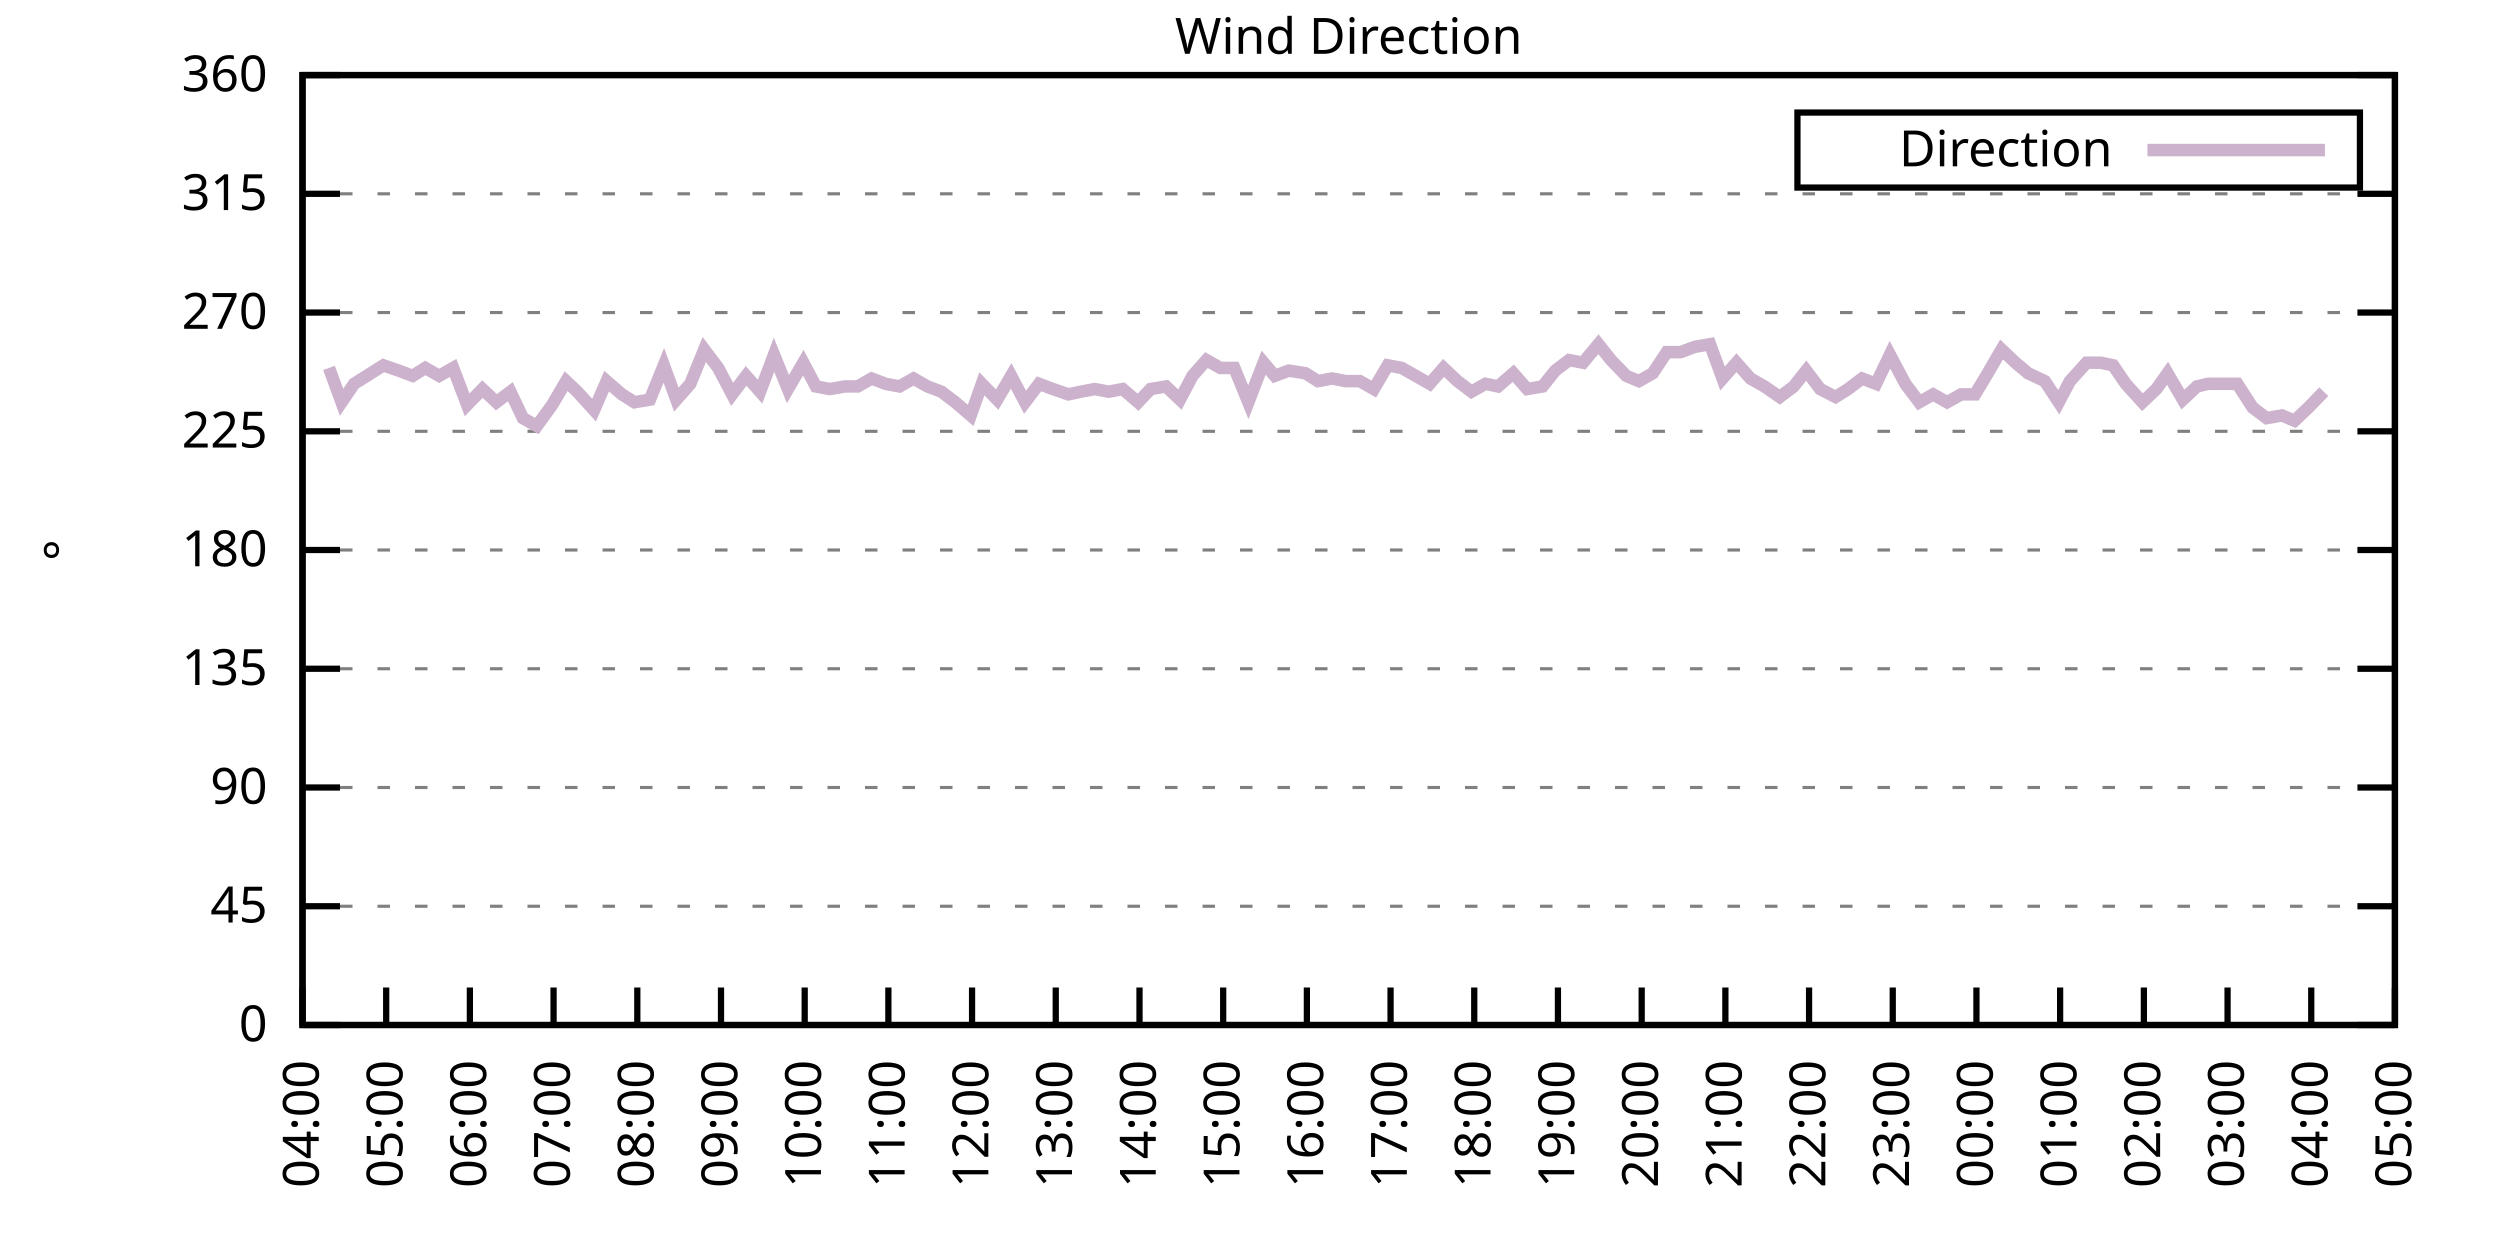
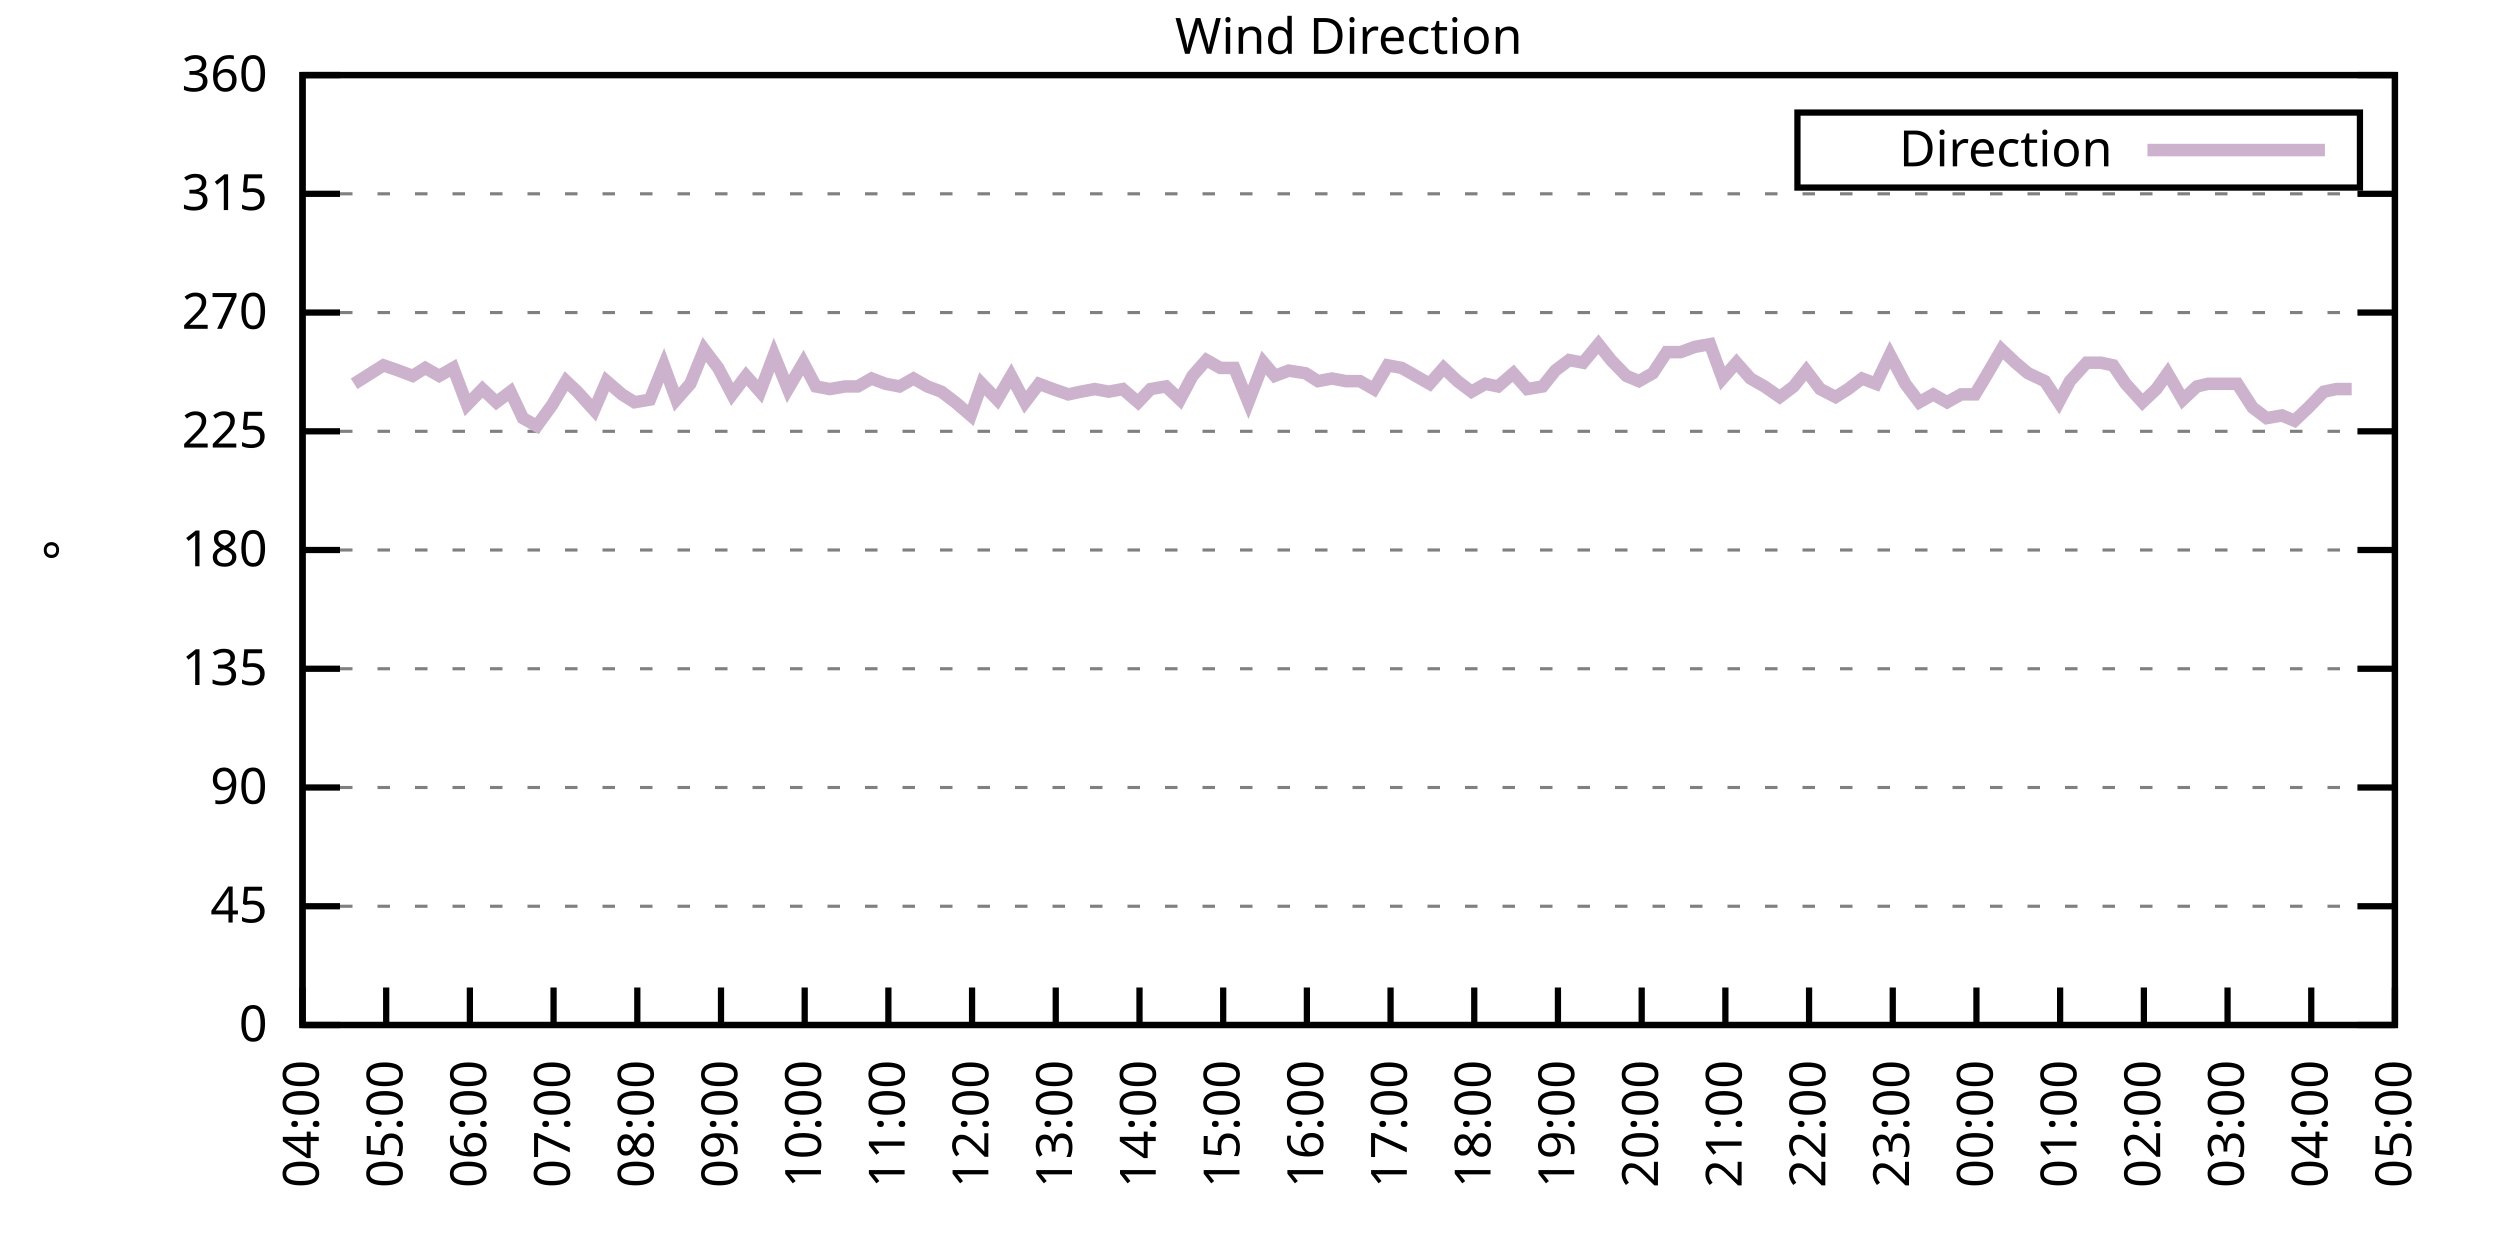
<svg xmlns="http://www.w3.org/2000/svg" xmlns:xlink="http://www.w3.org/1999/xlink" width="400" height="200" viewBox="0 0 400 200">
  <g id="gnuplot_canvas">
    <rect x="0" y="0" width="400" height="200" fill="none" />
    <defs>
      <circle id="gpDot" r="0.5" stroke-width="0.5" stroke="currentColor" />
      <path id="gpPt0" stroke-width="0.333" stroke="currentColor" d="M-1,0 h2 M0,-1 v2" />
      <path id="gpPt1" stroke-width="0.333" stroke="currentColor" d="M-1,-1 L1,1 M1,-1 L-1,1" />
      <path id="gpPt2" stroke-width="0.333" stroke="currentColor" d="M-1,0 L1,0 M0,-1 L0,1 M-1,-1 L1,1 M-1,1 L1,-1" />
      <rect id="gpPt3" stroke-width="0.333" stroke="currentColor" x="-1" y="-1" width="2" height="2" />
      <rect id="gpPt4" stroke-width="0.333" stroke="currentColor" fill="currentColor" x="-1" y="-1" width="2" height="2" />
      <circle id="gpPt5" stroke-width="0.333" stroke="currentColor" cx="0" cy="0" r="1" />
      <use xlink:href="#gpPt5" id="gpPt6" fill="currentColor" stroke="none" />
      <path id="gpPt7" stroke-width="0.333" stroke="currentColor" d="M0,-1.33 L-1.33,0.67 L1.33,0.67 z" />
      <use xlink:href="#gpPt7" id="gpPt8" fill="currentColor" stroke="none" />
      <use xlink:href="#gpPt7" id="gpPt9" stroke="currentColor" transform="rotate(180)" />
      <use xlink:href="#gpPt9" id="gpPt10" fill="currentColor" stroke="none" />
      <use xlink:href="#gpPt3" id="gpPt11" stroke="currentColor" transform="rotate(45)" />
      <use xlink:href="#gpPt11" id="gpPt12" fill="currentColor" stroke="none" />
      <path id="gpPt13" stroke-width="0.333" stroke="currentColor" d="M0,1.330 L1.265,0.411 L0.782,-1.067 L-0.782,-1.076 L-1.265,0.411 z" />
      <use xlink:href="#gpPt13" id="gpPt14" fill="currentColor" stroke="none" />
      <filter id="textbox" filterUnits="objectBoundingBox" x="0" y="0" height="1" width="1">
        <feFlood flood-color="white" flood-opacity="1" result="bgnd" />
        <feComposite in="SourceGraphic" in2="bgnd" operator="atop" />
      </filter>
      <filter id="greybox" filterUnits="objectBoundingBox" x="0" y="0" height="1" width="1">
        <feFlood flood-color="lightgrey" flood-opacity="1" result="grey" />
        <feComposite in="SourceGraphic" in2="grey" operator="atop" />
      </filter>
    </defs>
    <g fill="none" color="white" stroke="currentColor" stroke-width="1.00" stroke-linecap="butt" stroke-linejoin="miter">
</g>
    <g fill="none" color="black" stroke="currentColor" stroke-width="1.00" stroke-linecap="butt" stroke-linejoin="miter">
      <g stroke="none" shape-rendering="crispEdges">
        <polygon fill="rgb(255, 255, 255)" points="48.40,164.00 383.18,164.00 383.18,12.02 48.40,12.02 " />
      </g>
    </g>
    <g fill="none" color="black" stroke="currentColor" stroke-width="1.00" stroke-linecap="butt" stroke-linejoin="miter">
</g>
    <g fill="none" color="black" stroke="black" stroke-width="0.50" stroke-linecap="butt" stroke-linejoin="miter">
</g>
    <g fill="none" color="gray" stroke="currentColor" stroke-width="0.50" stroke-linecap="butt" stroke-linejoin="miter">
      <path stroke="gray" stroke-dasharray="2,4" class="gridline" d="M48.40,164.00 L383.19,164.00  " />
    </g>
    <g fill="none" color="gray" stroke="gray" stroke-width="1.00" stroke-linecap="butt" stroke-linejoin="miter">
</g>
    <g fill="none" color="black" stroke="currentColor" stroke-width="1.00" stroke-linecap="butt" stroke-linejoin="miter">
      <path stroke="black" d="M48.40,164.00 L54.40,164.00 M383.19,164.00 L377.19,164.00  " />
      <g transform="translate(42.80,166.60)" stroke="none" fill="black" font-family="Sans" font-size="8.00" text-anchor="end">
        <text>
          <tspan font-family="Sans"> 0</tspan>
        </text>
      </g>
    </g>
    <g fill="none" color="black" stroke="currentColor" stroke-width="1.00" stroke-linecap="butt" stroke-linejoin="miter">
</g>
    <g fill="none" color="black" stroke="black" stroke-width="0.50" stroke-linecap="butt" stroke-linejoin="miter">
</g>
    <g fill="none" color="gray" stroke="currentColor" stroke-width="0.50" stroke-linecap="butt" stroke-linejoin="miter">
      <path stroke="gray" stroke-dasharray="2,4" class="gridline" d="M48.40,145.00 L383.19,145.00  " />
    </g>
    <g fill="none" color="gray" stroke="gray" stroke-width="1.00" stroke-linecap="butt" stroke-linejoin="miter">
</g>
    <g fill="none" color="black" stroke="currentColor" stroke-width="1.00" stroke-linecap="butt" stroke-linejoin="miter">
      <path stroke="black" d="M48.40,145.00 L54.40,145.00 M383.19,145.00 L377.19,145.00  " />
      <g transform="translate(42.80,147.60)" stroke="none" fill="black" font-family="Sans" font-size="8.00" text-anchor="end">
        <text>
          <tspan font-family="Sans"> 45</tspan>
        </text>
      </g>
    </g>
    <g fill="none" color="black" stroke="currentColor" stroke-width="1.00" stroke-linecap="butt" stroke-linejoin="miter">
</g>
    <g fill="none" color="black" stroke="black" stroke-width="0.50" stroke-linecap="butt" stroke-linejoin="miter">
</g>
    <g fill="none" color="gray" stroke="currentColor" stroke-width="0.50" stroke-linecap="butt" stroke-linejoin="miter">
      <path stroke="gray" stroke-dasharray="2,4" class="gridline" d="M48.40,126.00 L383.19,126.00  " />
    </g>
    <g fill="none" color="gray" stroke="gray" stroke-width="1.00" stroke-linecap="butt" stroke-linejoin="miter">
</g>
    <g fill="none" color="black" stroke="currentColor" stroke-width="1.00" stroke-linecap="butt" stroke-linejoin="miter">
      <path stroke="black" d="M48.40,126.00 L54.40,126.00 M383.19,126.00 L377.19,126.00  " />
      <g transform="translate(42.80,128.60)" stroke="none" fill="black" font-family="Sans" font-size="8.00" text-anchor="end">
        <text>
          <tspan font-family="Sans"> 90</tspan>
        </text>
      </g>
    </g>
    <g fill="none" color="black" stroke="currentColor" stroke-width="1.00" stroke-linecap="butt" stroke-linejoin="miter">
</g>
    <g fill="none" color="black" stroke="black" stroke-width="0.50" stroke-linecap="butt" stroke-linejoin="miter">
</g>
    <g fill="none" color="gray" stroke="currentColor" stroke-width="0.50" stroke-linecap="butt" stroke-linejoin="miter">
      <path stroke="gray" stroke-dasharray="2,4" class="gridline" d="M48.40,107.00 L383.19,107.00  " />
    </g>
    <g fill="none" color="gray" stroke="gray" stroke-width="1.00" stroke-linecap="butt" stroke-linejoin="miter">
</g>
    <g fill="none" color="black" stroke="currentColor" stroke-width="1.00" stroke-linecap="butt" stroke-linejoin="miter">
      <path stroke="black" d="M48.40,107.00 L54.40,107.00 M383.19,107.00 L377.19,107.00  " />
      <g transform="translate(42.80,109.60)" stroke="none" fill="black" font-family="Sans" font-size="8.00" text-anchor="end">
        <text>
          <tspan font-family="Sans"> 135</tspan>
        </text>
      </g>
    </g>
    <g fill="none" color="black" stroke="currentColor" stroke-width="1.00" stroke-linecap="butt" stroke-linejoin="miter">
</g>
    <g fill="none" color="black" stroke="black" stroke-width="0.50" stroke-linecap="butt" stroke-linejoin="miter">
</g>
    <g fill="none" color="gray" stroke="currentColor" stroke-width="0.50" stroke-linecap="butt" stroke-linejoin="miter">
      <path stroke="gray" stroke-dasharray="2,4" class="gridline" d="M48.40,88.00 L383.19,88.00  " />
    </g>
    <g fill="none" color="gray" stroke="gray" stroke-width="1.00" stroke-linecap="butt" stroke-linejoin="miter">
</g>
    <g fill="none" color="black" stroke="currentColor" stroke-width="1.00" stroke-linecap="butt" stroke-linejoin="miter">
      <path stroke="black" d="M48.40,88.00 L54.40,88.00 M383.19,88.00 L377.19,88.00  " />
      <g transform="translate(42.80,90.60)" stroke="none" fill="black" font-family="Sans" font-size="8.00" text-anchor="end">
        <text>
          <tspan font-family="Sans"> 180</tspan>
        </text>
      </g>
    </g>
    <g fill="none" color="black" stroke="currentColor" stroke-width="1.00" stroke-linecap="butt" stroke-linejoin="miter">
</g>
    <g fill="none" color="black" stroke="black" stroke-width="0.50" stroke-linecap="butt" stroke-linejoin="miter">
</g>
    <g fill="none" color="gray" stroke="currentColor" stroke-width="0.50" stroke-linecap="butt" stroke-linejoin="miter">
      <path stroke="gray" stroke-dasharray="2,4" class="gridline" d="M48.40,69.01 L383.19,69.01  " />
    </g>
    <g fill="none" color="gray" stroke="gray" stroke-width="1.00" stroke-linecap="butt" stroke-linejoin="miter">
</g>
    <g fill="none" color="black" stroke="currentColor" stroke-width="1.00" stroke-linecap="butt" stroke-linejoin="miter">
      <path stroke="black" d="M48.40,69.01 L54.40,69.01 M383.19,69.01 L377.19,69.01  " />
      <g transform="translate(42.80,71.61)" stroke="none" fill="black" font-family="Sans" font-size="8.00" text-anchor="end">
        <text>
          <tspan font-family="Sans"> 225</tspan>
        </text>
      </g>
    </g>
    <g fill="none" color="black" stroke="currentColor" stroke-width="1.00" stroke-linecap="butt" stroke-linejoin="miter">
</g>
    <g fill="none" color="black" stroke="black" stroke-width="0.50" stroke-linecap="butt" stroke-linejoin="miter">
</g>
    <g fill="none" color="gray" stroke="currentColor" stroke-width="0.50" stroke-linecap="butt" stroke-linejoin="miter">
      <path stroke="gray" stroke-dasharray="2,4" class="gridline" d="M48.40,50.01 L383.19,50.01  " />
    </g>
    <g fill="none" color="gray" stroke="gray" stroke-width="1.00" stroke-linecap="butt" stroke-linejoin="miter">
</g>
    <g fill="none" color="black" stroke="currentColor" stroke-width="1.00" stroke-linecap="butt" stroke-linejoin="miter">
      <path stroke="black" d="M48.40,50.01 L54.40,50.01 M383.19,50.01 L377.19,50.01  " />
      <g transform="translate(42.80,52.61)" stroke="none" fill="black" font-family="Sans" font-size="8.00" text-anchor="end">
        <text>
          <tspan font-family="Sans"> 270</tspan>
        </text>
      </g>
    </g>
    <g fill="none" color="black" stroke="currentColor" stroke-width="1.00" stroke-linecap="butt" stroke-linejoin="miter">
</g>
    <g fill="none" color="black" stroke="black" stroke-width="0.50" stroke-linecap="butt" stroke-linejoin="miter">
</g>
    <g fill="none" color="gray" stroke="currentColor" stroke-width="0.50" stroke-linecap="butt" stroke-linejoin="miter">
      <path stroke="gray" stroke-dasharray="2,4" class="gridline" d="M48.40,31.01 L383.19,31.01  " />
    </g>
    <g fill="none" color="gray" stroke="gray" stroke-width="1.00" stroke-linecap="butt" stroke-linejoin="miter">
</g>
    <g fill="none" color="black" stroke="currentColor" stroke-width="1.00" stroke-linecap="butt" stroke-linejoin="miter">
      <path stroke="black" d="M48.40,31.01 L54.40,31.01 M383.19,31.01 L377.19,31.01  " />
      <g transform="translate(42.80,33.61)" stroke="none" fill="black" font-family="Sans" font-size="8.00" text-anchor="end">
        <text>
          <tspan font-family="Sans"> 315</tspan>
        </text>
      </g>
    </g>
    <g fill="none" color="black" stroke="currentColor" stroke-width="1.00" stroke-linecap="butt" stroke-linejoin="miter">
</g>
    <g fill="none" color="black" stroke="black" stroke-width="0.50" stroke-linecap="butt" stroke-linejoin="miter">
</g>
    <g fill="none" color="gray" stroke="currentColor" stroke-width="0.50" stroke-linecap="butt" stroke-linejoin="miter">
      <path stroke="gray" stroke-dasharray="2,4" class="gridline" d="M48.40,12.01 L383.19,12.01  " />
    </g>
    <g fill="none" color="gray" stroke="gray" stroke-width="1.00" stroke-linecap="butt" stroke-linejoin="miter">
</g>
    <g fill="none" color="black" stroke="currentColor" stroke-width="1.00" stroke-linecap="butt" stroke-linejoin="miter">
      <path stroke="black" d="M48.40,12.01 L54.40,12.01 M383.19,12.01 L377.19,12.01  " />
      <g transform="translate(42.80,14.61)" stroke="none" fill="black" font-family="Sans" font-size="8.00" text-anchor="end">
        <text>
          <tspan font-family="Sans"> 360</tspan>
        </text>
      </g>
    </g>
    <g fill="none" color="black" stroke="currentColor" stroke-width="1.00" stroke-linecap="butt" stroke-linejoin="miter">
      <path stroke="black" d="M48.40,164.00 L48.40,158.00  " />
      <g transform="translate(51.00,169.60) rotate(270.00)" stroke="none" fill="black" font-family="Sans" font-size="8.00" text-anchor="end">
        <text>
          <tspan font-family="Sans">04:00</tspan>
        </text>
      </g>
    </g>
    <g fill="none" color="black" stroke="currentColor" stroke-width="1.00" stroke-linecap="butt" stroke-linejoin="miter">
      <path stroke="black" d="M61.79,164.00 L61.79,158.00  " />
      <g transform="translate(64.39,169.60) rotate(270.00)" stroke="none" fill="black" font-family="Sans" font-size="8.00" text-anchor="end">
        <text>
          <tspan font-family="Sans">05:00</tspan>
        </text>
      </g>
    </g>
    <g fill="none" color="black" stroke="currentColor" stroke-width="1.00" stroke-linecap="butt" stroke-linejoin="miter">
      <path stroke="black" d="M75.18,164.00 L75.18,158.00  " />
      <g transform="translate(77.78,169.60) rotate(270.00)" stroke="none" fill="black" font-family="Sans" font-size="8.00" text-anchor="end">
        <text>
          <tspan font-family="Sans">06:00</tspan>
        </text>
      </g>
    </g>
    <g fill="none" color="black" stroke="currentColor" stroke-width="1.00" stroke-linecap="butt" stroke-linejoin="miter">
      <path stroke="black" d="M88.57,164.00 L88.57,158.00  " />
      <g transform="translate(91.17,169.60) rotate(270.00)" stroke="none" fill="black" font-family="Sans" font-size="8.00" text-anchor="end">
        <text>
          <tspan font-family="Sans">07:00</tspan>
        </text>
      </g>
    </g>
    <g fill="none" color="black" stroke="currentColor" stroke-width="1.00" stroke-linecap="butt" stroke-linejoin="miter">
      <path stroke="black" d="M101.97,164.00 L101.97,158.00  " />
      <g transform="translate(104.57,169.60) rotate(270.00)" stroke="none" fill="black" font-family="Sans" font-size="8.00" text-anchor="end">
        <text>
          <tspan font-family="Sans">08:00</tspan>
        </text>
      </g>
    </g>
    <g fill="none" color="black" stroke="currentColor" stroke-width="1.00" stroke-linecap="butt" stroke-linejoin="miter">
      <path stroke="black" d="M115.36,164.00 L115.36,158.00  " />
      <g transform="translate(117.96,169.60) rotate(270.00)" stroke="none" fill="black" font-family="Sans" font-size="8.00" text-anchor="end">
        <text>
          <tspan font-family="Sans">09:00</tspan>
        </text>
      </g>
    </g>
    <g fill="none" color="black" stroke="currentColor" stroke-width="1.00" stroke-linecap="butt" stroke-linejoin="miter">
      <path stroke="black" d="M128.75,164.00 L128.75,158.00  " />
      <g transform="translate(131.35,169.60) rotate(270.00)" stroke="none" fill="black" font-family="Sans" font-size="8.00" text-anchor="end">
        <text>
          <tspan font-family="Sans">10:00</tspan>
        </text>
      </g>
    </g>
    <g fill="none" color="black" stroke="currentColor" stroke-width="1.00" stroke-linecap="butt" stroke-linejoin="miter">
      <path stroke="black" d="M142.14,164.00 L142.14,158.00  " />
      <g transform="translate(144.74,169.60) rotate(270.00)" stroke="none" fill="black" font-family="Sans" font-size="8.00" text-anchor="end">
        <text>
          <tspan font-family="Sans">11:00</tspan>
        </text>
      </g>
    </g>
    <g fill="none" color="black" stroke="currentColor" stroke-width="1.00" stroke-linecap="butt" stroke-linejoin="miter">
      <path stroke="black" d="M155.53,164.00 L155.53,158.00  " />
      <g transform="translate(158.13,169.60) rotate(270.00)" stroke="none" fill="black" font-family="Sans" font-size="8.00" text-anchor="end">
        <text>
          <tspan font-family="Sans">12:00</tspan>
        </text>
      </g>
    </g>
    <g fill="none" color="black" stroke="currentColor" stroke-width="1.00" stroke-linecap="butt" stroke-linejoin="miter">
      <path stroke="black" d="M168.92,164.00 L168.92,158.00  " />
      <g transform="translate(171.52,169.60) rotate(270.00)" stroke="none" fill="black" font-family="Sans" font-size="8.00" text-anchor="end">
        <text>
          <tspan font-family="Sans">13:00</tspan>
        </text>
      </g>
    </g>
    <g fill="none" color="black" stroke="currentColor" stroke-width="1.00" stroke-linecap="butt" stroke-linejoin="miter">
      <path stroke="black" d="M182.32,164.00 L182.32,158.00  " />
      <g transform="translate(184.92,169.60) rotate(270.00)" stroke="none" fill="black" font-family="Sans" font-size="8.00" text-anchor="end">
        <text>
          <tspan font-family="Sans">14:00</tspan>
        </text>
      </g>
    </g>
    <g fill="none" color="black" stroke="currentColor" stroke-width="1.00" stroke-linecap="butt" stroke-linejoin="miter">
      <path stroke="black" d="M195.71,164.00 L195.71,158.00  " />
      <g transform="translate(198.31,169.60) rotate(270.00)" stroke="none" fill="black" font-family="Sans" font-size="8.00" text-anchor="end">
        <text>
          <tspan font-family="Sans">15:00</tspan>
        </text>
      </g>
    </g>
    <g fill="none" color="black" stroke="currentColor" stroke-width="1.00" stroke-linecap="butt" stroke-linejoin="miter">
      <path stroke="black" d="M209.10,164.00 L209.10,158.00  " />
      <g transform="translate(211.70,169.60) rotate(270.00)" stroke="none" fill="black" font-family="Sans" font-size="8.00" text-anchor="end">
        <text>
          <tspan font-family="Sans">16:00</tspan>
        </text>
      </g>
    </g>
    <g fill="none" color="black" stroke="currentColor" stroke-width="1.00" stroke-linecap="butt" stroke-linejoin="miter">
      <path stroke="black" d="M222.49,164.00 L222.49,158.00  " />
      <g transform="translate(225.09,169.60) rotate(270.00)" stroke="none" fill="black" font-family="Sans" font-size="8.00" text-anchor="end">
        <text>
          <tspan font-family="Sans">17:00</tspan>
        </text>
      </g>
    </g>
    <g fill="none" color="black" stroke="currentColor" stroke-width="1.00" stroke-linecap="butt" stroke-linejoin="miter">
      <path stroke="black" d="M235.88,164.00 L235.88,158.00  " />
      <g transform="translate(238.48,169.60) rotate(270.00)" stroke="none" fill="black" font-family="Sans" font-size="8.00" text-anchor="end">
        <text>
          <tspan font-family="Sans">18:00</tspan>
        </text>
      </g>
    </g>
    <g fill="none" color="black" stroke="currentColor" stroke-width="1.00" stroke-linecap="butt" stroke-linejoin="miter">
      <path stroke="black" d="M249.27,164.00 L249.27,158.00  " />
      <g transform="translate(251.87,169.60) rotate(270.00)" stroke="none" fill="black" font-family="Sans" font-size="8.00" text-anchor="end">
        <text>
          <tspan font-family="Sans">19:00</tspan>
        </text>
      </g>
    </g>
    <g fill="none" color="black" stroke="currentColor" stroke-width="1.00" stroke-linecap="butt" stroke-linejoin="miter">
      <path stroke="black" d="M262.67,164.00 L262.67,158.00  " />
      <g transform="translate(265.27,169.60) rotate(270.00)" stroke="none" fill="black" font-family="Sans" font-size="8.00" text-anchor="end">
        <text>
          <tspan font-family="Sans">20:00</tspan>
        </text>
      </g>
    </g>
    <g fill="none" color="black" stroke="currentColor" stroke-width="1.00" stroke-linecap="butt" stroke-linejoin="miter">
      <path stroke="black" d="M276.06,164.00 L276.06,158.00  " />
      <g transform="translate(278.66,169.60) rotate(270.00)" stroke="none" fill="black" font-family="Sans" font-size="8.00" text-anchor="end">
        <text>
          <tspan font-family="Sans">21:00</tspan>
        </text>
      </g>
    </g>
    <g fill="none" color="black" stroke="currentColor" stroke-width="1.00" stroke-linecap="butt" stroke-linejoin="miter">
      <path stroke="black" d="M289.45,164.00 L289.45,158.00  " />
      <g transform="translate(292.05,169.60) rotate(270.00)" stroke="none" fill="black" font-family="Sans" font-size="8.00" text-anchor="end">
        <text>
          <tspan font-family="Sans">22:00</tspan>
        </text>
      </g>
    </g>
    <g fill="none" color="black" stroke="currentColor" stroke-width="1.00" stroke-linecap="butt" stroke-linejoin="miter">
      <path stroke="black" d="M302.84,164.00 L302.84,158.00  " />
      <g transform="translate(305.44,169.60) rotate(270.00)" stroke="none" fill="black" font-family="Sans" font-size="8.00" text-anchor="end">
        <text>
          <tspan font-family="Sans">23:00</tspan>
        </text>
      </g>
    </g>
    <g fill="none" color="black" stroke="currentColor" stroke-width="1.00" stroke-linecap="butt" stroke-linejoin="miter">
      <path stroke="black" d="M316.23,164.00 L316.23,158.00  " />
      <g transform="translate(318.83,169.60) rotate(270.00)" stroke="none" fill="black" font-family="Sans" font-size="8.00" text-anchor="end">
        <text>
          <tspan font-family="Sans">00:00</tspan>
        </text>
      </g>
    </g>
    <g fill="none" color="black" stroke="currentColor" stroke-width="1.00" stroke-linecap="butt" stroke-linejoin="miter">
      <path stroke="black" d="M329.62,164.00 L329.62,158.00  " />
      <g transform="translate(332.22,169.60) rotate(270.00)" stroke="none" fill="black" font-family="Sans" font-size="8.00" text-anchor="end">
        <text>
          <tspan font-family="Sans">01:00</tspan>
        </text>
      </g>
    </g>
    <g fill="none" color="black" stroke="currentColor" stroke-width="1.00" stroke-linecap="butt" stroke-linejoin="miter">
      <path stroke="black" d="M343.02,164.00 L343.02,158.00  " />
      <g transform="translate(345.62,169.60) rotate(270.00)" stroke="none" fill="black" font-family="Sans" font-size="8.00" text-anchor="end">
        <text>
          <tspan font-family="Sans">02:00</tspan>
        </text>
      </g>
    </g>
    <g fill="none" color="black" stroke="currentColor" stroke-width="1.00" stroke-linecap="butt" stroke-linejoin="miter">
      <path stroke="black" d="M356.41,164.00 L356.41,158.00  " />
      <g transform="translate(359.01,169.60) rotate(270.00)" stroke="none" fill="black" font-family="Sans" font-size="8.00" text-anchor="end">
        <text>
          <tspan font-family="Sans">03:00</tspan>
        </text>
      </g>
    </g>
    <g fill="none" color="black" stroke="currentColor" stroke-width="1.00" stroke-linecap="butt" stroke-linejoin="miter">
      <path stroke="black" d="M369.80,164.00 L369.80,158.00  " />
      <g transform="translate(372.40,169.60) rotate(270.00)" stroke="none" fill="black" font-family="Sans" font-size="8.00" text-anchor="end">
        <text>
          <tspan font-family="Sans">04:00</tspan>
        </text>
      </g>
    </g>
    <g fill="none" color="black" stroke="currentColor" stroke-width="1.00" stroke-linecap="butt" stroke-linejoin="miter">
      <path stroke="black" d="M383.19,164.00 L383.19,158.00  " />
      <g transform="translate(385.79,169.60) rotate(270.00)" stroke="none" fill="black" font-family="Sans" font-size="8.00" text-anchor="end">
        <text>
          <tspan font-family="Sans">05:00</tspan>
        </text>
      </g>
    </g>
    <g fill="none" color="black" stroke="currentColor" stroke-width="1.00" stroke-linecap="butt" stroke-linejoin="miter">
</g>
    <g fill="none" color="black" stroke="currentColor" stroke-width="1.00" stroke-linecap="butt" stroke-linejoin="miter">
      <path stroke="black" d="M48.40,12.01 L48.40,164.00 L383.19,164.00 L383.19,12.01 L48.40,12.01 Z  " />
    </g>
    <g fill="none" color="black" stroke="currentColor" stroke-width="1.00" stroke-linecap="butt" stroke-linejoin="miter">
</g>
    <g fill="none" color="black" stroke="currentColor" stroke-width="1.00" stroke-linecap="butt" stroke-linejoin="miter">
      <path stroke="black" d="M287.59,30.01 L287.59,18.01 L377.59,18.01 L377.59,30.01 L287.59,30.01 Z  " />
    </g>
    <g id="Wind_direction_plot_1">
      <g fill="none" color="white" stroke="black" stroke-width="2.00" stroke-linecap="butt" stroke-linejoin="miter">
</g>
      <g fill="none" color="black" stroke="currentColor" stroke-width="2.00" stroke-linecap="butt" stroke-linejoin="miter">
        <g transform="translate(337.99,26.61)" stroke="none" fill="black" font-family="Sans" font-size="8.00" text-anchor="end">
          <text>
            <tspan font-family="Sans">Direction</tspan>
          </text>
        </g>
      </g>
      <g fill="none" color="black" stroke="currentColor" stroke-width="2.00" stroke-linecap="butt" stroke-linejoin="miter">
-         <path stroke="rgb(204, 178, 204)" d="M343.59,24.01 L371.99,24.01 M52.64,58.87 L54.65,64.36 L56.66,61.41 L59.34,59.72 L61.35,58.45 L63.80,59.30   L66.03,60.14 L68.04,58.87 L70.27,60.14 L72.50,58.87 L74.74,64.78 L77.19,62.25 L79.42,64.36 L81.66,62.67   L83.66,66.90 L85.90,68.16 L88.35,64.78 L90.58,60.98 L92.37,62.67 L95.05,65.63 L97.06,60.98 L99.51,63.10   L101.52,64.36 L103.98,63.94 L106.21,58.45 L108.22,63.94 L110.45,61.41 L112.68,55.92 L114.91,58.87 L117.14,63.10   L119.38,60.14 L121.61,62.67 L123.84,56.76 L126.07,62.25 L128.53,58.03 L130.54,61.83 L132.77,62.25 L135.22,61.83   L137.23,61.83 L139.46,60.56 L141.69,61.41 L143.93,61.83 L146.16,60.56 L148.39,61.83 L150.62,62.67 L152.85,64.36   L155.31,66.47 L157.10,61.41 L159.55,63.94 L161.78,60.14 L164.01,64.36 L166.25,61.41 L168.48,62.25 L170.93,63.10   L172.94,62.67 L175.17,62.25 L177.41,62.67 L179.64,62.25 L182.09,64.36 L184.10,62.25 L186.56,61.83 L188.79,63.94   L190.80,60.14 L193.03,57.61 L195.26,58.87 L197.49,58.87 L199.73,64.36 L202.18,58.03 L203.97,60.14 L206.20,59.30   L208.88,59.72 L210.88,60.98 L213.12,60.56 L215.35,60.98 L217.58,60.98 L219.81,62.25 L222.04,58.45 L224.28,58.87   L226.51,60.14 L228.74,61.41 L230.97,58.87 L233.20,60.98 L235.44,62.67 L237.67,61.41 L239.68,61.83 L242.13,59.72   L244.36,62.25 L246.82,61.83 L248.83,59.30 L251.06,57.61 L253.29,58.03 L255.75,55.07 L257.76,57.61 L260.21,60.14   L262.22,60.98 L264.45,59.72 L266.68,56.34 L268.92,56.34 L271.15,55.50 L273.60,55.07 L275.61,60.56 L277.84,58.03   L280.07,60.56 L282.31,61.83 L284.76,63.52 L286.99,61.83 L289.00,59.30 L291.23,62.25 L293.69,63.52 L295.70,62.25   L297.93,60.56 L300.16,61.41 L302.39,56.76 L304.85,61.41 L307.08,64.36 L309.31,63.10 L311.54,64.36 L313.78,63.10   L316.01,63.10 L317.79,60.14 L320.25,55.92 L322.48,58.03 L324.49,59.72 L327.17,60.98 L329.40,64.36 L331.19,60.98   L333.86,58.03 L336.10,58.03 L338.10,58.45 L340.11,61.41 L342.79,64.36 L345.02,62.25 L346.81,59.72 L349.26,63.94   L351.50,61.83 L353.28,61.41 L356.18,61.41 L357.97,61.41 L360.42,65.21 L362.66,66.90 L365.11,66.47 L367.12,67.32   L369.35,65.21 L371.81,62.67  " />
+         <path stroke="rgb(204, 178, 204)" d="M343.59,24.01 L371.99,24.01 M56.66,61.41 L59.34,59.72 L61.35,58.45 L63.80,59.30 L66.03,60.14 L68.04,58.87   L70.27,60.14 L72.50,58.87 L74.74,64.78 L77.19,62.25 L79.42,64.36 L81.66,62.67 L83.66,66.90 L85.90,68.16   L88.35,64.78 L90.58,60.98 L92.37,62.67 L95.05,65.63 L97.06,60.98 L99.51,63.10 L101.52,64.36 L103.98,63.94   L106.21,58.45 L108.22,63.94 L110.45,61.41 L112.68,55.92 L114.91,58.87 L117.14,63.10 L119.38,60.14 L121.61,62.67   L123.84,56.76 L126.07,62.25 L128.53,58.03 L130.54,61.83 L132.77,62.25 L135.22,61.83 L137.23,61.83 L139.46,60.56   L141.69,61.41 L143.93,61.83 L146.16,60.56 L148.39,61.83 L150.62,62.67 L152.85,64.36 L155.31,66.47 L157.10,61.41   L159.55,63.94 L161.78,60.14 L164.01,64.36 L166.25,61.41 L168.48,62.25 L170.93,63.10 L172.94,62.67 L175.17,62.25   L177.41,62.67 L179.64,62.25 L182.09,64.36 L184.10,62.25 L186.56,61.83 L188.79,63.94 L190.80,60.14 L193.03,57.61   L195.26,58.87 L197.49,58.87 L199.73,64.36 L202.18,58.03 L203.97,60.14 L206.20,59.30 L208.88,59.72 L210.88,60.98   L213.12,60.56 L215.35,60.98 L217.58,60.98 L219.81,62.25 L222.04,58.45 L224.28,58.87 L226.51,60.14 L228.74,61.41   L230.97,58.87 L233.20,60.98 L235.44,62.67 L237.67,61.41 L239.68,61.83 L242.13,59.72 L244.36,62.25 L246.82,61.83   L248.83,59.30 L251.06,57.61 L253.29,58.03 L255.75,55.07 L257.76,57.61 L260.21,60.14 L262.22,60.98 L264.45,59.72   L266.68,56.34 L268.92,56.34 L271.15,55.50 L273.60,55.07 L275.61,60.56 L277.84,58.03 L280.07,60.56 L282.31,61.83   L284.76,63.52 L286.99,61.83 L289.00,59.30 L291.23,62.25 L293.69,63.52 L295.70,62.25 L297.93,60.56 L300.16,61.41   L302.39,56.76 L304.85,61.41 L307.08,64.36 L309.31,63.10 L311.54,64.36 L313.78,63.10 L316.01,63.10 L317.79,60.14   L320.25,55.92 L322.48,58.03 L324.49,59.72 L327.17,60.98 L329.40,64.36 L331.19,60.98 L333.86,58.03 L336.10,58.03   L338.10,58.45 L340.11,61.41 L342.79,64.36 L345.02,62.25 L346.81,59.72 L349.26,63.94 L351.50,61.83 L353.28,61.41   L356.18,61.41 L357.97,61.41 L360.42,65.21 L362.66,66.90 L365.11,66.47 L367.12,67.32 L369.35,65.21 L371.81,62.67   L373.82,62.25 L376.27,62.25  " />
      </g>
    </g>
    <g fill="none" color="black" stroke="currentColor" stroke-width="2.00" stroke-linecap="butt" stroke-linejoin="miter">
</g>
    <g fill="none" color="black" stroke="black" stroke-width="1.00" stroke-linecap="butt" stroke-linejoin="miter">
</g>
    <g fill="none" color="black" stroke="currentColor" stroke-width="1.00" stroke-linecap="butt" stroke-linejoin="miter">
      <path stroke="black" d="M48.40,12.01 L48.40,164.00 L383.19,164.00 L383.19,12.01 L48.40,12.01 Z  " />
      <g transform="translate(12.80,88.01) rotate(270.00)" stroke="none" fill="black" font-family="Sans" font-size="8.00" text-anchor="middle">
        <text>
          <tspan font-family="Sans">°</tspan>
        </text>
      </g>
    </g>
    <g fill="none" color="black" stroke="currentColor" stroke-width="1.00" stroke-linecap="butt" stroke-linejoin="miter">
</g>
    <g fill="none" color="black" stroke="currentColor" stroke-width="1.00" stroke-linecap="butt" stroke-linejoin="miter">
      <g transform="translate(215.79,8.61)" stroke="none" fill="black" font-family="Sans" font-size="8.00" text-anchor="middle">
        <text>
          <tspan font-family="Sans">Wind Direction</tspan>
        </text>
      </g>
    </g>
    <g fill="none" color="black" stroke="currentColor" stroke-width="1.00" stroke-linecap="butt" stroke-linejoin="miter">
</g>
  </g>
</svg>
